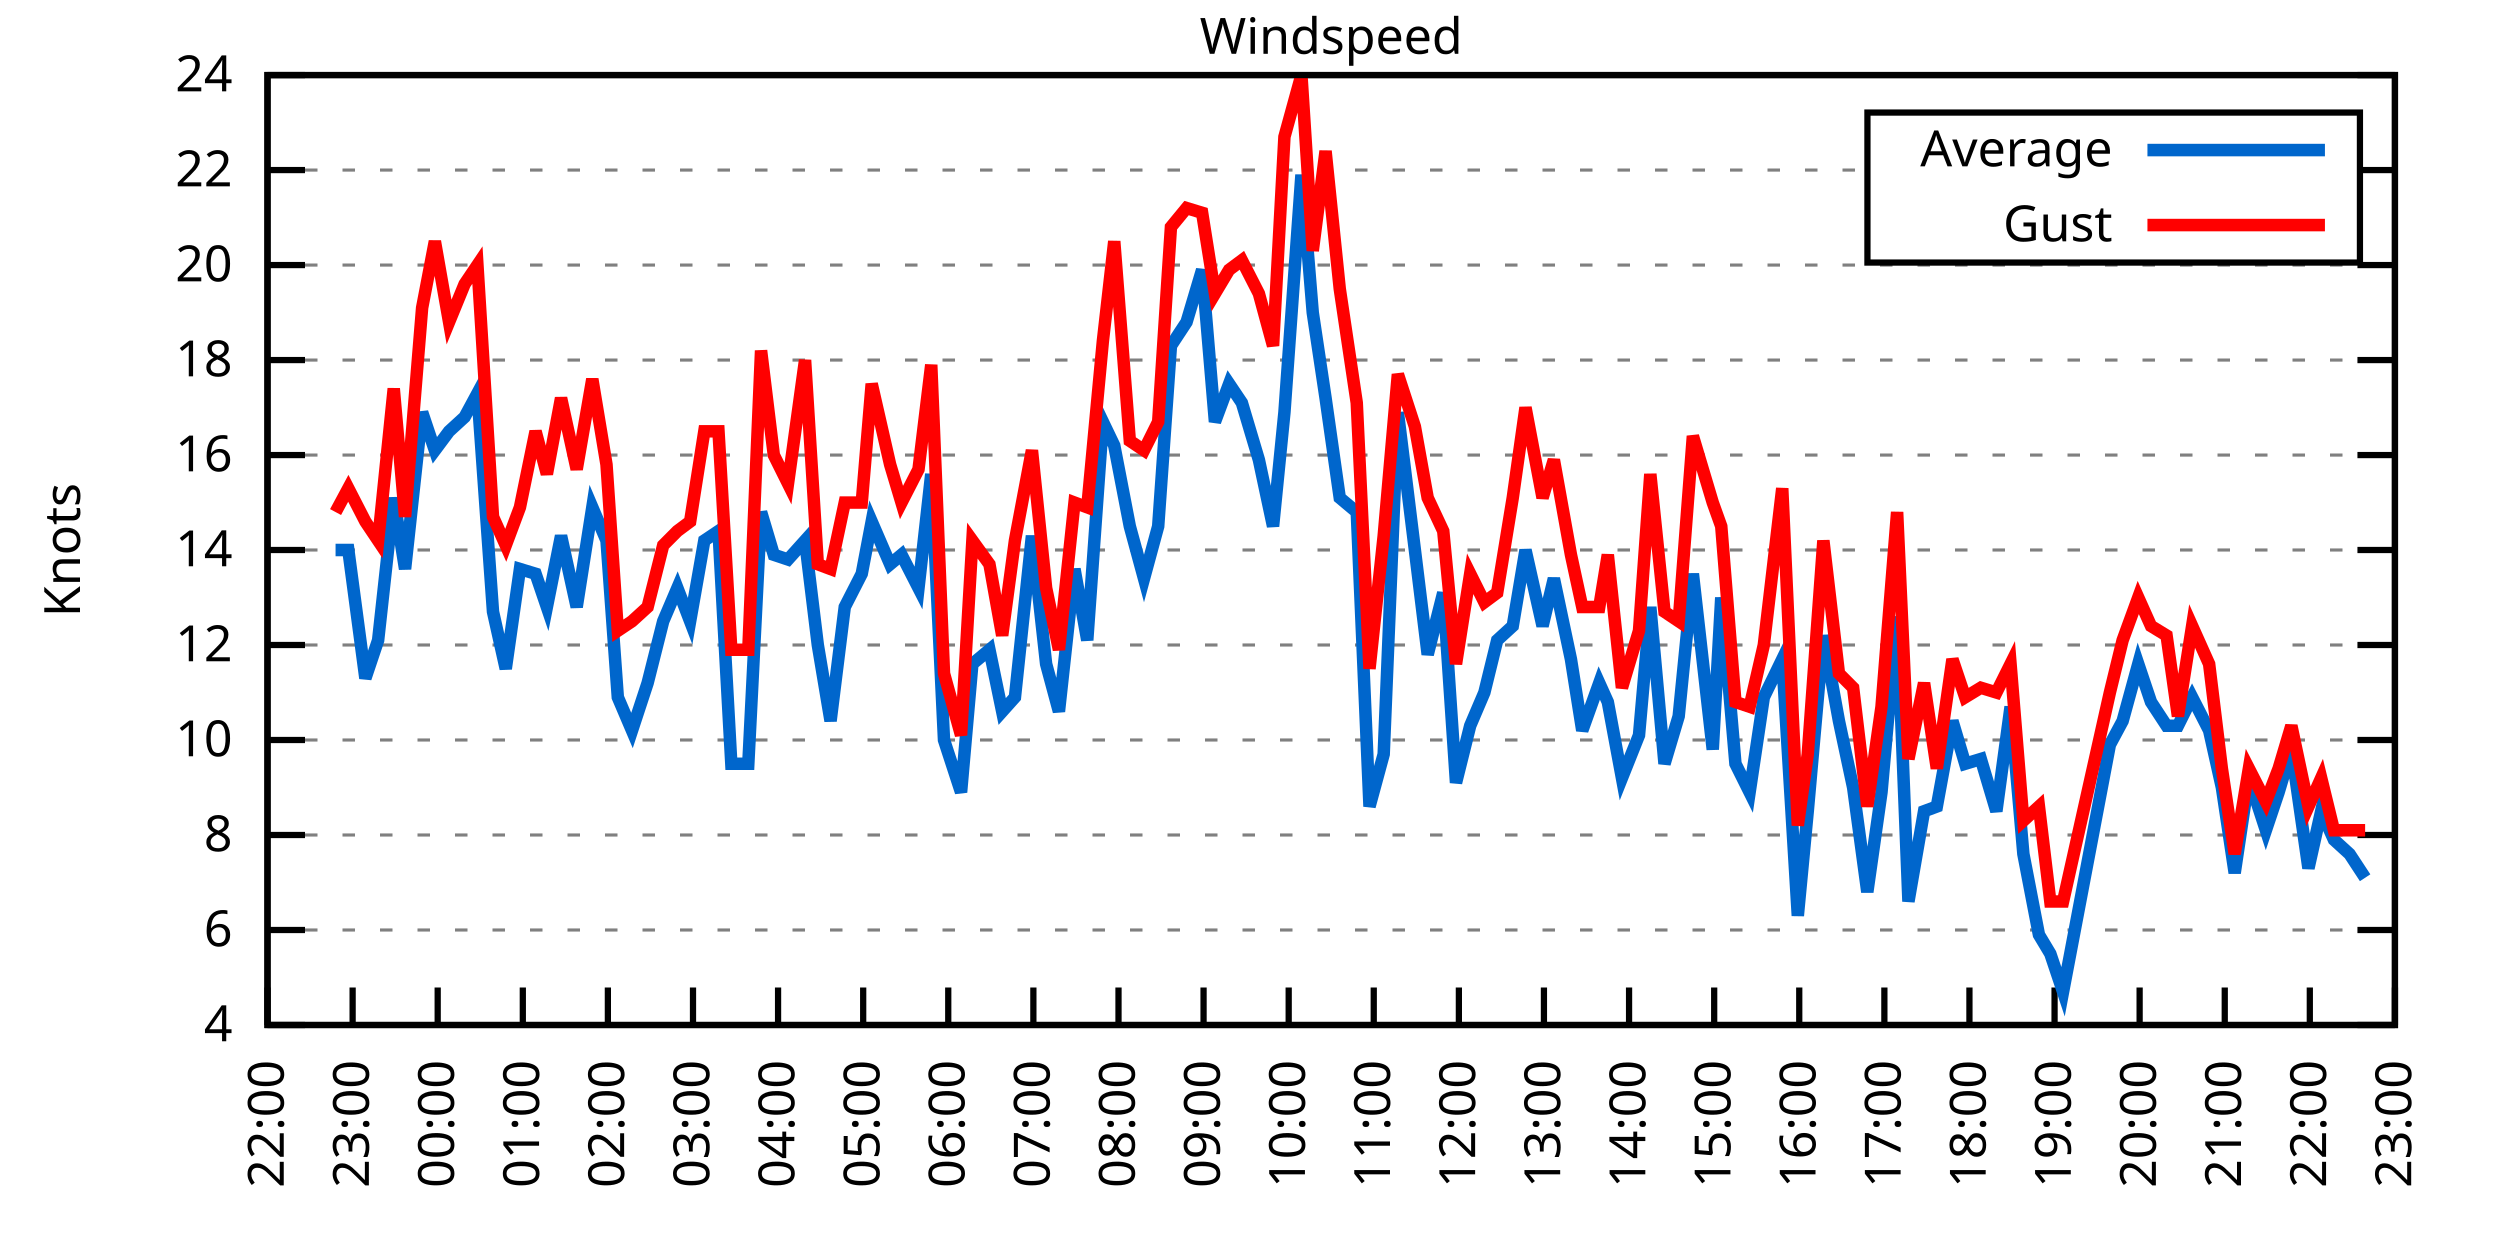
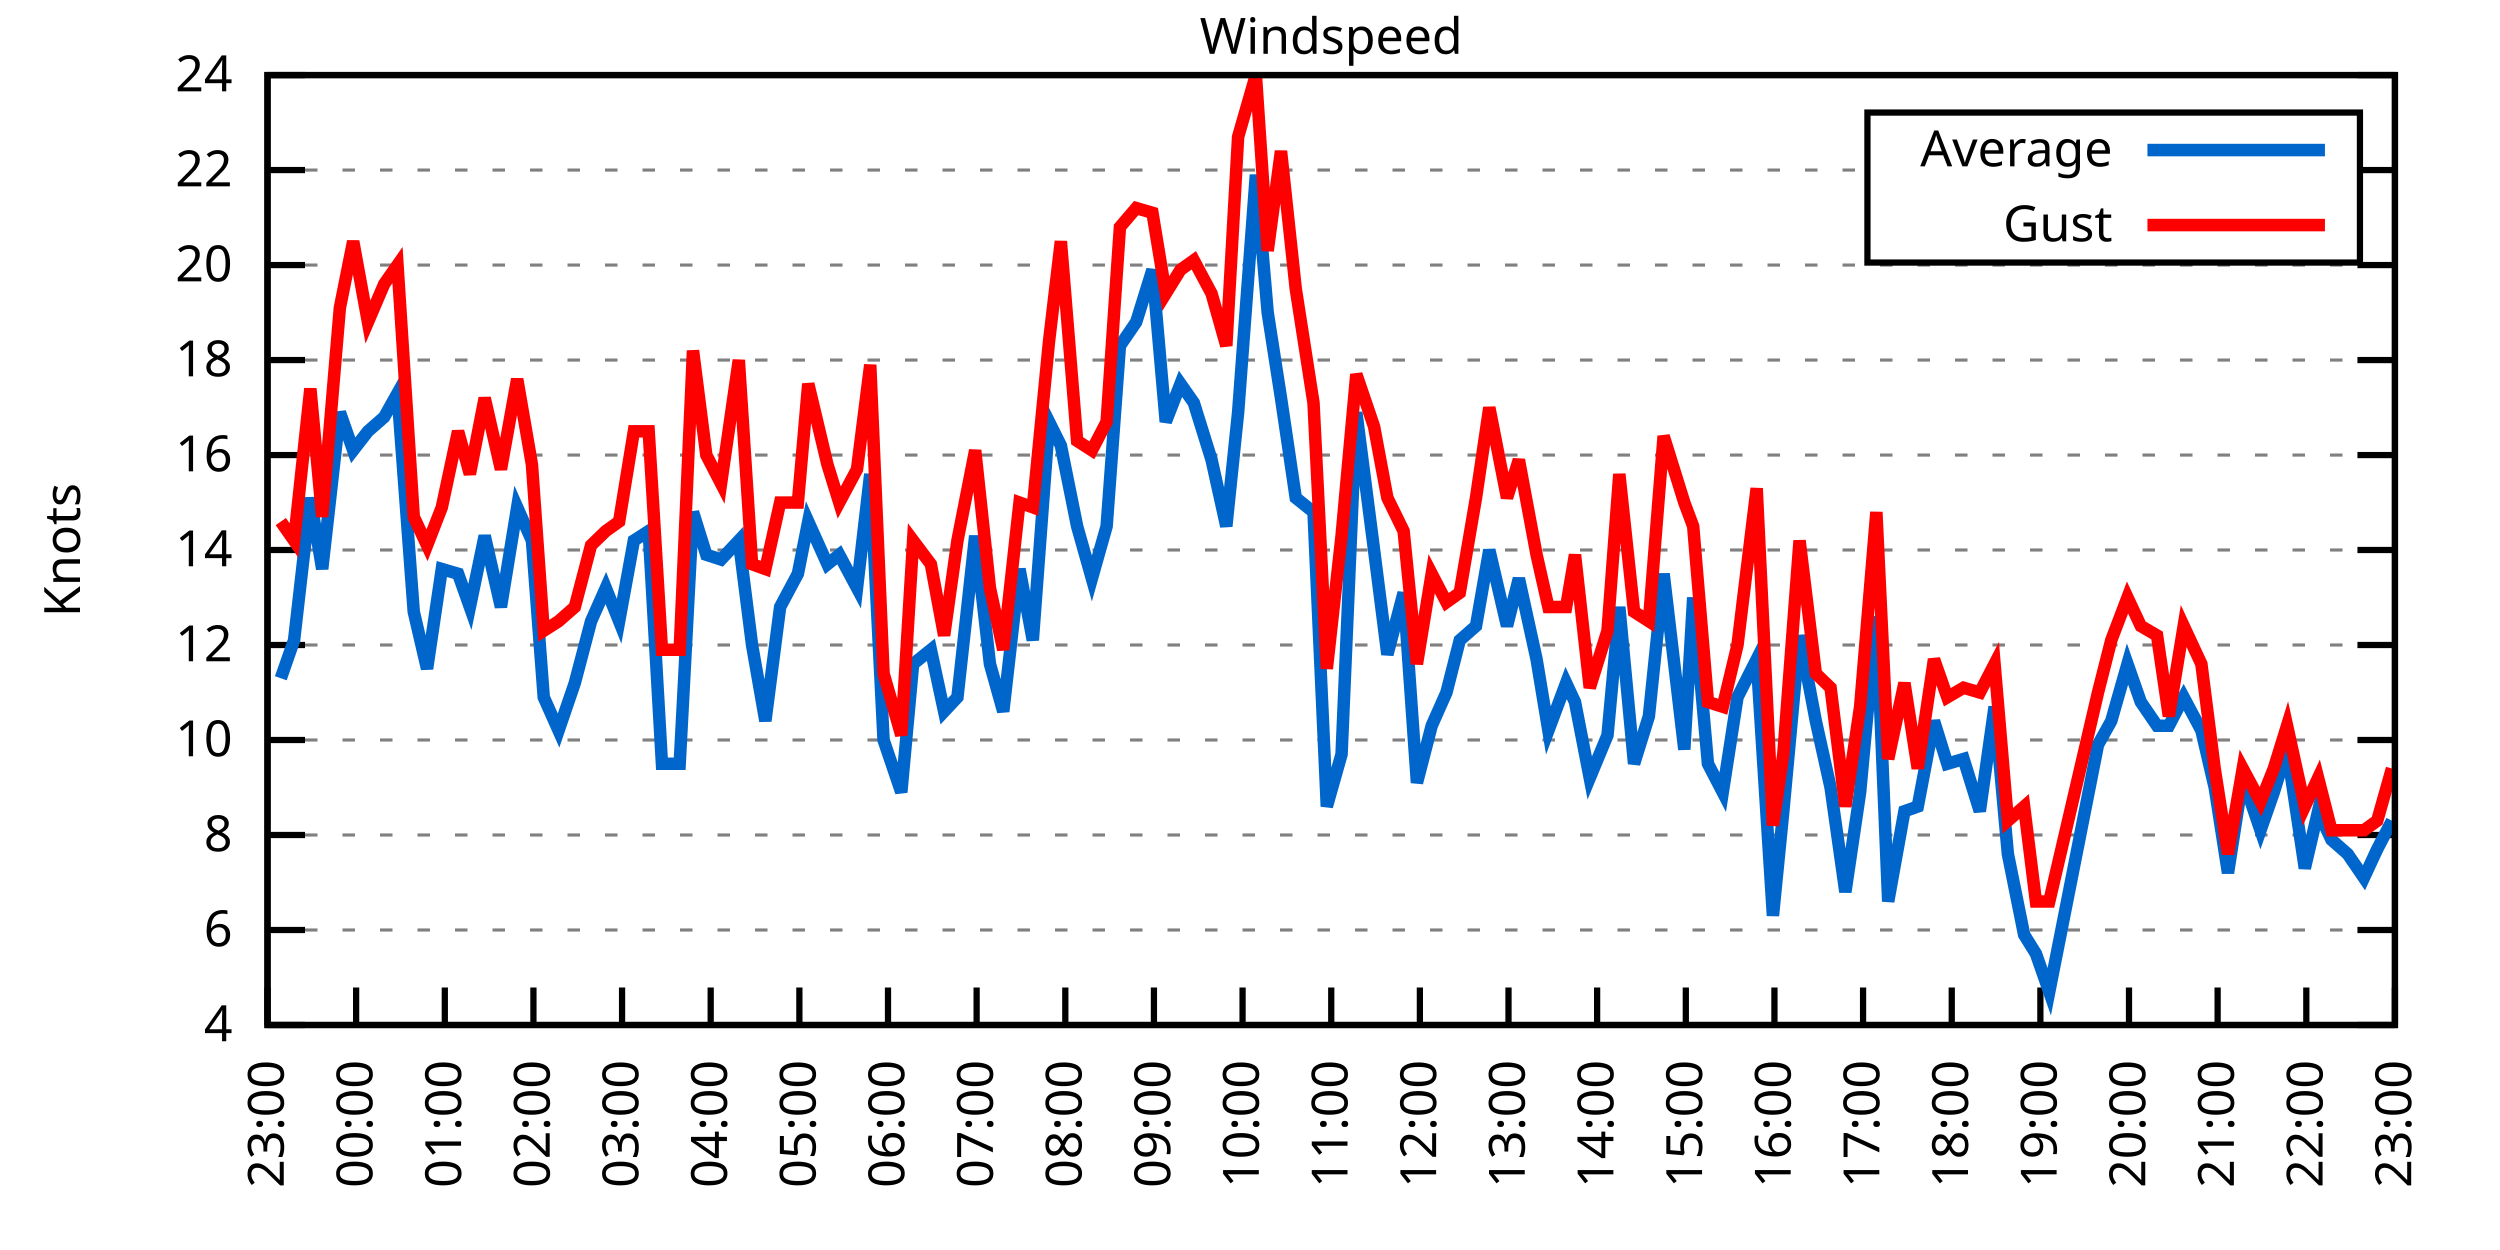
<svg xmlns="http://www.w3.org/2000/svg" xmlns:xlink="http://www.w3.org/1999/xlink" width="400" height="200" viewBox="0 0 400 200">
  <g id="gnuplot_canvas">
    <rect x="0" y="0" width="400" height="200" fill="none" />
    <defs>
      <circle id="gpDot" r="0.5" stroke-width="0.5" stroke="currentColor" />
      <path id="gpPt0" stroke-width="0.333" stroke="currentColor" d="M-1,0 h2 M0,-1 v2" />
      <path id="gpPt1" stroke-width="0.333" stroke="currentColor" d="M-1,-1 L1,1 M1,-1 L-1,1" />
      <path id="gpPt2" stroke-width="0.333" stroke="currentColor" d="M-1,0 L1,0 M0,-1 L0,1 M-1,-1 L1,1 M-1,1 L1,-1" />
      <rect id="gpPt3" stroke-width="0.333" stroke="currentColor" x="-1" y="-1" width="2" height="2" />
      <rect id="gpPt4" stroke-width="0.333" stroke="currentColor" fill="currentColor" x="-1" y="-1" width="2" height="2" />
      <circle id="gpPt5" stroke-width="0.333" stroke="currentColor" cx="0" cy="0" r="1" />
      <use xlink:href="#gpPt5" id="gpPt6" fill="currentColor" stroke="none" />
      <path id="gpPt7" stroke-width="0.333" stroke="currentColor" d="M0,-1.33 L-1.33,0.67 L1.33,0.67 z" />
      <use xlink:href="#gpPt7" id="gpPt8" fill="currentColor" stroke="none" />
      <use xlink:href="#gpPt7" id="gpPt9" stroke="currentColor" transform="rotate(180)" />
      <use xlink:href="#gpPt9" id="gpPt10" fill="currentColor" stroke="none" />
      <use xlink:href="#gpPt3" id="gpPt11" stroke="currentColor" transform="rotate(45)" />
      <use xlink:href="#gpPt11" id="gpPt12" fill="currentColor" stroke="none" />
      <path id="gpPt13" stroke-width="0.333" stroke="currentColor" d="M0,1.330 L1.265,0.411 L0.782,-1.067 L-0.782,-1.076 L-1.265,0.411 z" />
      <use xlink:href="#gpPt13" id="gpPt14" fill="currentColor" stroke="none" />
      <filter id="textbox" filterUnits="objectBoundingBox" x="0" y="0" height="1" width="1">
        <feFlood flood-color="white" flood-opacity="1" result="bgnd" />
        <feComposite in="SourceGraphic" in2="bgnd" operator="atop" />
      </filter>
      <filter id="greybox" filterUnits="objectBoundingBox" x="0" y="0" height="1" width="1">
        <feFlood flood-color="lightgrey" flood-opacity="1" result="grey" />
        <feComposite in="SourceGraphic" in2="grey" operator="atop" />
      </filter>
    </defs>
    <g fill="none" color="white" stroke="currentColor" stroke-width="1.00" stroke-linecap="butt" stroke-linejoin="miter">
</g>
    <g fill="none" color="black" stroke="currentColor" stroke-width="1.00" stroke-linecap="butt" stroke-linejoin="miter">
      <g stroke="none" shape-rendering="crispEdges">
        <polygon fill="rgb(255, 255, 255)" points="42.80,164.00 383.18,164.00 383.18,12.02 42.80,12.02 " />
      </g>
    </g>
    <g fill="none" color="black" stroke="currentColor" stroke-width="1.00" stroke-linecap="butt" stroke-linejoin="miter">
</g>
    <g fill="none" color="black" stroke="black" stroke-width="0.50" stroke-linecap="butt" stroke-linejoin="miter">
</g>
    <g fill="none" color="gray" stroke="currentColor" stroke-width="0.50" stroke-linecap="butt" stroke-linejoin="miter">
      <path stroke="gray" stroke-dasharray="2,4" class="gridline" d="M42.80,164.00 L383.19,164.00  " />
    </g>
    <g fill="none" color="gray" stroke="gray" stroke-width="1.00" stroke-linecap="butt" stroke-linejoin="miter">
</g>
    <g fill="none" color="black" stroke="currentColor" stroke-width="1.00" stroke-linecap="butt" stroke-linejoin="miter">
      <path stroke="black" d="M42.80,164.00 L48.80,164.00 M383.19,164.00 L377.19,164.00  " />
      <g transform="translate(37.20,166.60)" stroke="none" fill="black" font-family="Sans" font-size="8.00" text-anchor="end">
        <text>
          <tspan font-family="Sans"> 4</tspan>
        </text>
      </g>
    </g>
    <g fill="none" color="black" stroke="currentColor" stroke-width="1.00" stroke-linecap="butt" stroke-linejoin="miter">
</g>
    <g fill="none" color="black" stroke="black" stroke-width="0.50" stroke-linecap="butt" stroke-linejoin="miter">
</g>
    <g fill="none" color="gray" stroke="currentColor" stroke-width="0.50" stroke-linecap="butt" stroke-linejoin="miter">
      <path stroke="gray" stroke-dasharray="2,4" class="gridline" d="M42.80,148.80 L383.19,148.80  " />
    </g>
    <g fill="none" color="gray" stroke="gray" stroke-width="1.00" stroke-linecap="butt" stroke-linejoin="miter">
</g>
    <g fill="none" color="black" stroke="currentColor" stroke-width="1.00" stroke-linecap="butt" stroke-linejoin="miter">
      <path stroke="black" d="M42.80,148.80 L48.80,148.80 M383.19,148.80 L377.19,148.80  " />
      <g transform="translate(37.20,151.40)" stroke="none" fill="black" font-family="Sans" font-size="8.00" text-anchor="end">
        <text>
          <tspan font-family="Sans"> 6</tspan>
        </text>
      </g>
    </g>
    <g fill="none" color="black" stroke="currentColor" stroke-width="1.00" stroke-linecap="butt" stroke-linejoin="miter">
</g>
    <g fill="none" color="black" stroke="black" stroke-width="0.50" stroke-linecap="butt" stroke-linejoin="miter">
</g>
    <g fill="none" color="gray" stroke="currentColor" stroke-width="0.50" stroke-linecap="butt" stroke-linejoin="miter">
      <path stroke="gray" stroke-dasharray="2,4" class="gridline" d="M42.80,133.60 L383.19,133.60  " />
    </g>
    <g fill="none" color="gray" stroke="gray" stroke-width="1.00" stroke-linecap="butt" stroke-linejoin="miter">
</g>
    <g fill="none" color="black" stroke="currentColor" stroke-width="1.00" stroke-linecap="butt" stroke-linejoin="miter">
      <path stroke="black" d="M42.80,133.60 L48.80,133.60 M383.19,133.60 L377.19,133.60  " />
      <g transform="translate(37.20,136.20)" stroke="none" fill="black" font-family="Sans" font-size="8.00" text-anchor="end">
        <text>
          <tspan font-family="Sans"> 8</tspan>
        </text>
      </g>
    </g>
    <g fill="none" color="black" stroke="currentColor" stroke-width="1.00" stroke-linecap="butt" stroke-linejoin="miter">
</g>
    <g fill="none" color="black" stroke="black" stroke-width="0.50" stroke-linecap="butt" stroke-linejoin="miter">
</g>
    <g fill="none" color="gray" stroke="currentColor" stroke-width="0.50" stroke-linecap="butt" stroke-linejoin="miter">
      <path stroke="gray" stroke-dasharray="2,4" class="gridline" d="M42.80,118.40 L383.19,118.40  " />
    </g>
    <g fill="none" color="gray" stroke="gray" stroke-width="1.00" stroke-linecap="butt" stroke-linejoin="miter">
</g>
    <g fill="none" color="black" stroke="currentColor" stroke-width="1.00" stroke-linecap="butt" stroke-linejoin="miter">
      <path stroke="black" d="M42.80,118.40 L48.80,118.40 M383.19,118.40 L377.19,118.40  " />
      <g transform="translate(37.20,121.00)" stroke="none" fill="black" font-family="Sans" font-size="8.00" text-anchor="end">
        <text>
          <tspan font-family="Sans"> 10</tspan>
        </text>
      </g>
    </g>
    <g fill="none" color="black" stroke="currentColor" stroke-width="1.00" stroke-linecap="butt" stroke-linejoin="miter">
</g>
    <g fill="none" color="black" stroke="black" stroke-width="0.50" stroke-linecap="butt" stroke-linejoin="miter">
</g>
    <g fill="none" color="gray" stroke="currentColor" stroke-width="0.50" stroke-linecap="butt" stroke-linejoin="miter">
      <path stroke="gray" stroke-dasharray="2,4" class="gridline" d="M42.80,103.20 L383.19,103.20  " />
    </g>
    <g fill="none" color="gray" stroke="gray" stroke-width="1.00" stroke-linecap="butt" stroke-linejoin="miter">
</g>
    <g fill="none" color="black" stroke="currentColor" stroke-width="1.00" stroke-linecap="butt" stroke-linejoin="miter">
      <path stroke="black" d="M42.80,103.20 L48.80,103.20 M383.19,103.20 L377.19,103.20  " />
      <g transform="translate(37.20,105.80)" stroke="none" fill="black" font-family="Sans" font-size="8.00" text-anchor="end">
        <text>
          <tspan font-family="Sans"> 12</tspan>
        </text>
      </g>
    </g>
    <g fill="none" color="black" stroke="currentColor" stroke-width="1.00" stroke-linecap="butt" stroke-linejoin="miter">
</g>
    <g fill="none" color="black" stroke="black" stroke-width="0.50" stroke-linecap="butt" stroke-linejoin="miter">
</g>
    <g fill="none" color="gray" stroke="currentColor" stroke-width="0.50" stroke-linecap="butt" stroke-linejoin="miter">
      <path stroke="gray" stroke-dasharray="2,4" class="gridline" d="M42.80,88.00 L383.19,88.00  " />
    </g>
    <g fill="none" color="gray" stroke="gray" stroke-width="1.00" stroke-linecap="butt" stroke-linejoin="miter">
</g>
    <g fill="none" color="black" stroke="currentColor" stroke-width="1.00" stroke-linecap="butt" stroke-linejoin="miter">
      <path stroke="black" d="M42.80,88.00 L48.80,88.00 M383.19,88.00 L377.19,88.00  " />
      <g transform="translate(37.20,90.60)" stroke="none" fill="black" font-family="Sans" font-size="8.00" text-anchor="end">
        <text>
          <tspan font-family="Sans"> 14</tspan>
        </text>
      </g>
    </g>
    <g fill="none" color="black" stroke="currentColor" stroke-width="1.00" stroke-linecap="butt" stroke-linejoin="miter">
</g>
    <g fill="none" color="black" stroke="black" stroke-width="0.50" stroke-linecap="butt" stroke-linejoin="miter">
</g>
    <g fill="none" color="gray" stroke="currentColor" stroke-width="0.50" stroke-linecap="butt" stroke-linejoin="miter">
      <path stroke="gray" stroke-dasharray="2,4" class="gridline" d="M42.80,72.81 L383.19,72.81  " />
    </g>
    <g fill="none" color="gray" stroke="gray" stroke-width="1.00" stroke-linecap="butt" stroke-linejoin="miter">
</g>
    <g fill="none" color="black" stroke="currentColor" stroke-width="1.00" stroke-linecap="butt" stroke-linejoin="miter">
      <path stroke="black" d="M42.80,72.81 L48.80,72.81 M383.19,72.81 L377.19,72.81  " />
      <g transform="translate(37.20,75.41)" stroke="none" fill="black" font-family="Sans" font-size="8.00" text-anchor="end">
        <text>
          <tspan font-family="Sans"> 16</tspan>
        </text>
      </g>
    </g>
    <g fill="none" color="black" stroke="currentColor" stroke-width="1.00" stroke-linecap="butt" stroke-linejoin="miter">
</g>
    <g fill="none" color="black" stroke="black" stroke-width="0.50" stroke-linecap="butt" stroke-linejoin="miter">
</g>
    <g fill="none" color="gray" stroke="currentColor" stroke-width="0.50" stroke-linecap="butt" stroke-linejoin="miter">
      <path stroke="gray" stroke-dasharray="2,4" class="gridline" d="M42.80,57.61 L383.19,57.61  " />
    </g>
    <g fill="none" color="gray" stroke="gray" stroke-width="1.00" stroke-linecap="butt" stroke-linejoin="miter">
</g>
    <g fill="none" color="black" stroke="currentColor" stroke-width="1.00" stroke-linecap="butt" stroke-linejoin="miter">
      <path stroke="black" d="M42.80,57.61 L48.80,57.61 M383.19,57.61 L377.19,57.61  " />
      <g transform="translate(37.20,60.21)" stroke="none" fill="black" font-family="Sans" font-size="8.00" text-anchor="end">
        <text>
          <tspan font-family="Sans"> 18</tspan>
        </text>
      </g>
    </g>
    <g fill="none" color="black" stroke="currentColor" stroke-width="1.00" stroke-linecap="butt" stroke-linejoin="miter">
</g>
    <g fill="none" color="black" stroke="black" stroke-width="0.50" stroke-linecap="butt" stroke-linejoin="miter">
</g>
    <g fill="none" color="gray" stroke="currentColor" stroke-width="0.50" stroke-linecap="butt" stroke-linejoin="miter">
      <path stroke="gray" stroke-dasharray="2,4" class="gridline" d="M42.80,42.41 L383.19,42.41  " />
    </g>
    <g fill="none" color="gray" stroke="gray" stroke-width="1.00" stroke-linecap="butt" stroke-linejoin="miter">
</g>
    <g fill="none" color="black" stroke="currentColor" stroke-width="1.00" stroke-linecap="butt" stroke-linejoin="miter">
      <path stroke="black" d="M42.80,42.41 L48.80,42.41 M383.19,42.41 L377.19,42.41  " />
      <g transform="translate(37.20,45.01)" stroke="none" fill="black" font-family="Sans" font-size="8.00" text-anchor="end">
        <text>
          <tspan font-family="Sans"> 20</tspan>
        </text>
      </g>
    </g>
    <g fill="none" color="black" stroke="currentColor" stroke-width="1.00" stroke-linecap="butt" stroke-linejoin="miter">
</g>
    <g fill="none" color="black" stroke="black" stroke-width="0.50" stroke-linecap="butt" stroke-linejoin="miter">
</g>
    <g fill="none" color="gray" stroke="currentColor" stroke-width="0.50" stroke-linecap="butt" stroke-linejoin="miter">
      <path stroke="gray" stroke-dasharray="2,4" class="gridline" d="M42.80,27.21 L298.79,27.21 M377.59,27.21 L383.19,27.21  " />
    </g>
    <g fill="none" color="gray" stroke="gray" stroke-width="1.00" stroke-linecap="butt" stroke-linejoin="miter">
</g>
    <g fill="none" color="black" stroke="currentColor" stroke-width="1.00" stroke-linecap="butt" stroke-linejoin="miter">
      <path stroke="black" d="M42.80,27.21 L48.80,27.21 M383.19,27.21 L377.19,27.21  " />
      <g transform="translate(37.20,29.81)" stroke="none" fill="black" font-family="Sans" font-size="8.00" text-anchor="end">
        <text>
          <tspan font-family="Sans"> 22</tspan>
        </text>
      </g>
    </g>
    <g fill="none" color="black" stroke="currentColor" stroke-width="1.00" stroke-linecap="butt" stroke-linejoin="miter">
</g>
    <g fill="none" color="black" stroke="black" stroke-width="0.50" stroke-linecap="butt" stroke-linejoin="miter">
</g>
    <g fill="none" color="gray" stroke="currentColor" stroke-width="0.50" stroke-linecap="butt" stroke-linejoin="miter">
      <path stroke="gray" stroke-dasharray="2,4" class="gridline" d="M42.80,12.01 L383.19,12.01  " />
    </g>
    <g fill="none" color="gray" stroke="gray" stroke-width="1.00" stroke-linecap="butt" stroke-linejoin="miter">
</g>
    <g fill="none" color="black" stroke="currentColor" stroke-width="1.00" stroke-linecap="butt" stroke-linejoin="miter">
      <path stroke="black" d="M42.80,12.01 L48.80,12.01 M383.19,12.01 L377.19,12.01  " />
      <g transform="translate(37.20,14.61)" stroke="none" fill="black" font-family="Sans" font-size="8.00" text-anchor="end">
        <text>
          <tspan font-family="Sans"> 24</tspan>
        </text>
      </g>
    </g>
    <g fill="none" color="black" stroke="currentColor" stroke-width="1.00" stroke-linecap="butt" stroke-linejoin="miter">
      <path stroke="black" d="M42.80,164.00 L42.80,158.00  " />
      <g transform="translate(45.40,169.60) rotate(270.00)" stroke="none" fill="black" font-family="Sans" font-size="8.00" text-anchor="end">
        <text>
-           <tspan font-family="Sans">22:00</tspan>
-         </text>
-       </g>
-     </g>
-     <g fill="none" color="black" stroke="currentColor" stroke-width="1.00" stroke-linecap="butt" stroke-linejoin="miter">
-       <path stroke="black" d="M56.42,164.00 L56.42,158.00  " />
-       <g transform="translate(59.02,169.60) rotate(270.00)" stroke="none" fill="black" font-family="Sans" font-size="8.00" text-anchor="end">
-         <text>
          <tspan font-family="Sans">23:00</tspan>
        </text>
      </g>
    </g>
    <g fill="none" color="black" stroke="currentColor" stroke-width="1.00" stroke-linecap="butt" stroke-linejoin="miter">
-       <path stroke="black" d="M70.03,164.00 L70.03,158.00  " />
-       <g transform="translate(72.63,169.60) rotate(270.00)" stroke="none" fill="black" font-family="Sans" font-size="8.00" text-anchor="end">
+       <path stroke="black" d="M56.98,164.00 L56.98,158.00  " />
+       <g transform="translate(59.58,169.60) rotate(270.00)" stroke="none" fill="black" font-family="Sans" font-size="8.00" text-anchor="end">
        <text>
          <tspan font-family="Sans">00:00</tspan>
        </text>
      </g>
    </g>
    <g fill="none" color="black" stroke="currentColor" stroke-width="1.00" stroke-linecap="butt" stroke-linejoin="miter">
-       <path stroke="black" d="M83.65,164.00 L83.65,158.00  " />
-       <g transform="translate(86.25,169.60) rotate(270.00)" stroke="none" fill="black" font-family="Sans" font-size="8.00" text-anchor="end">
+       <path stroke="black" d="M71.17,164.00 L71.17,158.00  " />
+       <g transform="translate(73.77,169.60) rotate(270.00)" stroke="none" fill="black" font-family="Sans" font-size="8.00" text-anchor="end">
        <text>
          <tspan font-family="Sans">01:00</tspan>
        </text>
      </g>
    </g>
    <g fill="none" color="black" stroke="currentColor" stroke-width="1.00" stroke-linecap="butt" stroke-linejoin="miter">
-       <path stroke="black" d="M97.26,164.00 L97.26,158.00  " />
-       <g transform="translate(99.86,169.60) rotate(270.00)" stroke="none" fill="black" font-family="Sans" font-size="8.00" text-anchor="end">
+       <path stroke="black" d="M85.35,164.00 L85.35,158.00  " />
+       <g transform="translate(87.95,169.60) rotate(270.00)" stroke="none" fill="black" font-family="Sans" font-size="8.00" text-anchor="end">
        <text>
          <tspan font-family="Sans">02:00</tspan>
        </text>
      </g>
    </g>
    <g fill="none" color="black" stroke="currentColor" stroke-width="1.00" stroke-linecap="butt" stroke-linejoin="miter">
-       <path stroke="black" d="M110.88,164.00 L110.88,158.00  " />
-       <g transform="translate(113.48,169.60) rotate(270.00)" stroke="none" fill="black" font-family="Sans" font-size="8.00" text-anchor="end">
+       <path stroke="black" d="M99.53,164.00 L99.53,158.00  " />
+       <g transform="translate(102.13,169.60) rotate(270.00)" stroke="none" fill="black" font-family="Sans" font-size="8.00" text-anchor="end">
        <text>
          <tspan font-family="Sans">03:00</tspan>
        </text>
      </g>
    </g>
    <g fill="none" color="black" stroke="currentColor" stroke-width="1.00" stroke-linecap="butt" stroke-linejoin="miter">
-       <path stroke="black" d="M124.49,164.00 L124.49,158.00  " />
-       <g transform="translate(127.09,169.60) rotate(270.00)" stroke="none" fill="black" font-family="Sans" font-size="8.00" text-anchor="end">
+       <path stroke="black" d="M113.71,164.00 L113.71,158.00  " />
+       <g transform="translate(116.31,169.60) rotate(270.00)" stroke="none" fill="black" font-family="Sans" font-size="8.00" text-anchor="end">
        <text>
          <tspan font-family="Sans">04:00</tspan>
        </text>
      </g>
    </g>
    <g fill="none" color="black" stroke="currentColor" stroke-width="1.00" stroke-linecap="butt" stroke-linejoin="miter">
-       <path stroke="black" d="M138.11,164.00 L138.11,158.00  " />
-       <g transform="translate(140.71,169.60) rotate(270.00)" stroke="none" fill="black" font-family="Sans" font-size="8.00" text-anchor="end">
+       <path stroke="black" d="M127.90,164.00 L127.90,158.00  " />
+       <g transform="translate(130.50,169.60) rotate(270.00)" stroke="none" fill="black" font-family="Sans" font-size="8.00" text-anchor="end">
        <text>
          <tspan font-family="Sans">05:00</tspan>
        </text>
      </g>
    </g>
    <g fill="none" color="black" stroke="currentColor" stroke-width="1.00" stroke-linecap="butt" stroke-linejoin="miter">
-       <path stroke="black" d="M151.72,164.00 L151.72,158.00  " />
-       <g transform="translate(154.32,169.60) rotate(270.00)" stroke="none" fill="black" font-family="Sans" font-size="8.00" text-anchor="end">
+       <path stroke="black" d="M142.08,164.00 L142.08,158.00  " />
+       <g transform="translate(144.68,169.60) rotate(270.00)" stroke="none" fill="black" font-family="Sans" font-size="8.00" text-anchor="end">
        <text>
          <tspan font-family="Sans">06:00</tspan>
        </text>
      </g>
    </g>
    <g fill="none" color="black" stroke="currentColor" stroke-width="1.00" stroke-linecap="butt" stroke-linejoin="miter">
-       <path stroke="black" d="M165.34,164.00 L165.34,158.00  " />
-       <g transform="translate(167.94,169.60) rotate(270.00)" stroke="none" fill="black" font-family="Sans" font-size="8.00" text-anchor="end">
+       <path stroke="black" d="M156.26,164.00 L156.26,158.00  " />
+       <g transform="translate(158.86,169.60) rotate(270.00)" stroke="none" fill="black" font-family="Sans" font-size="8.00" text-anchor="end">
        <text>
          <tspan font-family="Sans">07:00</tspan>
        </text>
      </g>
    </g>
    <g fill="none" color="black" stroke="currentColor" stroke-width="1.00" stroke-linecap="butt" stroke-linejoin="miter">
-       <path stroke="black" d="M178.96,164.00 L178.96,158.00  " />
-       <g transform="translate(181.56,169.60) rotate(270.00)" stroke="none" fill="black" font-family="Sans" font-size="8.00" text-anchor="end">
+       <path stroke="black" d="M170.45,164.00 L170.45,158.00  " />
+       <g transform="translate(173.05,169.60) rotate(270.00)" stroke="none" fill="black" font-family="Sans" font-size="8.00" text-anchor="end">
        <text>
          <tspan font-family="Sans">08:00</tspan>
        </text>
      </g>
    </g>
    <g fill="none" color="black" stroke="currentColor" stroke-width="1.00" stroke-linecap="butt" stroke-linejoin="miter">
-       <path stroke="black" d="M192.57,164.00 L192.57,158.00  " />
-       <g transform="translate(195.17,169.60) rotate(270.00)" stroke="none" fill="black" font-family="Sans" font-size="8.00" text-anchor="end">
+       <path stroke="black" d="M184.63,164.00 L184.63,158.00  " />
+       <g transform="translate(187.23,169.60) rotate(270.00)" stroke="none" fill="black" font-family="Sans" font-size="8.00" text-anchor="end">
        <text>
          <tspan font-family="Sans">09:00</tspan>
        </text>
      </g>
    </g>
    <g fill="none" color="black" stroke="currentColor" stroke-width="1.00" stroke-linecap="butt" stroke-linejoin="miter">
-       <path stroke="black" d="M206.19,164.00 L206.19,158.00  " />
-       <g transform="translate(208.79,169.60) rotate(270.00)" stroke="none" fill="black" font-family="Sans" font-size="8.00" text-anchor="end">
+       <path stroke="black" d="M198.81,164.00 L198.81,158.00  " />
+       <g transform="translate(201.41,169.60) rotate(270.00)" stroke="none" fill="black" font-family="Sans" font-size="8.00" text-anchor="end">
        <text>
          <tspan font-family="Sans">10:00</tspan>
        </text>
      </g>
    </g>
    <g fill="none" color="black" stroke="currentColor" stroke-width="1.00" stroke-linecap="butt" stroke-linejoin="miter">
-       <path stroke="black" d="M219.80,164.00 L219.80,158.00  " />
-       <g transform="translate(222.40,169.60) rotate(270.00)" stroke="none" fill="black" font-family="Sans" font-size="8.00" text-anchor="end">
+       <path stroke="black" d="M213.00,164.00 L213.00,158.00  " />
+       <g transform="translate(215.60,169.60) rotate(270.00)" stroke="none" fill="black" font-family="Sans" font-size="8.00" text-anchor="end">
        <text>
          <tspan font-family="Sans">11:00</tspan>
        </text>
      </g>
    </g>
    <g fill="none" color="black" stroke="currentColor" stroke-width="1.00" stroke-linecap="butt" stroke-linejoin="miter">
-       <path stroke="black" d="M233.42,164.00 L233.42,158.00  " />
-       <g transform="translate(236.02,169.60) rotate(270.00)" stroke="none" fill="black" font-family="Sans" font-size="8.00" text-anchor="end">
+       <path stroke="black" d="M227.18,164.00 L227.18,158.00  " />
+       <g transform="translate(229.78,169.60) rotate(270.00)" stroke="none" fill="black" font-family="Sans" font-size="8.00" text-anchor="end">
        <text>
          <tspan font-family="Sans">12:00</tspan>
        </text>
      </g>
    </g>
    <g fill="none" color="black" stroke="currentColor" stroke-width="1.00" stroke-linecap="butt" stroke-linejoin="miter">
-       <path stroke="black" d="M247.03,164.00 L247.03,158.00  " />
-       <g transform="translate(249.63,169.60) rotate(270.00)" stroke="none" fill="black" font-family="Sans" font-size="8.00" text-anchor="end">
+       <path stroke="black" d="M241.36,164.00 L241.36,158.00  " />
+       <g transform="translate(243.96,169.60) rotate(270.00)" stroke="none" fill="black" font-family="Sans" font-size="8.00" text-anchor="end">
        <text>
          <tspan font-family="Sans">13:00</tspan>
        </text>
      </g>
    </g>
    <g fill="none" color="black" stroke="currentColor" stroke-width="1.00" stroke-linecap="butt" stroke-linejoin="miter">
-       <path stroke="black" d="M260.65,164.00 L260.65,158.00  " />
-       <g transform="translate(263.25,169.60) rotate(270.00)" stroke="none" fill="black" font-family="Sans" font-size="8.00" text-anchor="end">
+       <path stroke="black" d="M255.54,164.00 L255.54,158.00  " />
+       <g transform="translate(258.14,169.60) rotate(270.00)" stroke="none" fill="black" font-family="Sans" font-size="8.00" text-anchor="end">
        <text>
          <tspan font-family="Sans">14:00</tspan>
        </text>
      </g>
    </g>
    <g fill="none" color="black" stroke="currentColor" stroke-width="1.00" stroke-linecap="butt" stroke-linejoin="miter">
-       <path stroke="black" d="M274.27,164.00 L274.27,158.00  " />
-       <g transform="translate(276.87,169.60) rotate(270.00)" stroke="none" fill="black" font-family="Sans" font-size="8.00" text-anchor="end">
+       <path stroke="black" d="M269.73,164.00 L269.73,158.00  " />
+       <g transform="translate(272.33,169.60) rotate(270.00)" stroke="none" fill="black" font-family="Sans" font-size="8.00" text-anchor="end">
        <text>
          <tspan font-family="Sans">15:00</tspan>
        </text>
      </g>
    </g>
    <g fill="none" color="black" stroke="currentColor" stroke-width="1.00" stroke-linecap="butt" stroke-linejoin="miter">
-       <path stroke="black" d="M287.88,164.00 L287.88,158.00  " />
-       <g transform="translate(290.48,169.60) rotate(270.00)" stroke="none" fill="black" font-family="Sans" font-size="8.00" text-anchor="end">
+       <path stroke="black" d="M283.91,164.00 L283.91,158.00  " />
+       <g transform="translate(286.51,169.60) rotate(270.00)" stroke="none" fill="black" font-family="Sans" font-size="8.00" text-anchor="end">
        <text>
          <tspan font-family="Sans">16:00</tspan>
        </text>
      </g>
    </g>
    <g fill="none" color="black" stroke="currentColor" stroke-width="1.00" stroke-linecap="butt" stroke-linejoin="miter">
-       <path stroke="black" d="M301.50,164.00 L301.50,158.00  " />
-       <g transform="translate(304.10,169.60) rotate(270.00)" stroke="none" fill="black" font-family="Sans" font-size="8.00" text-anchor="end">
+       <path stroke="black" d="M298.09,164.00 L298.09,158.00  " />
+       <g transform="translate(300.69,169.60) rotate(270.00)" stroke="none" fill="black" font-family="Sans" font-size="8.00" text-anchor="end">
        <text>
          <tspan font-family="Sans">17:00</tspan>
        </text>
      </g>
    </g>
    <g fill="none" color="black" stroke="currentColor" stroke-width="1.00" stroke-linecap="butt" stroke-linejoin="miter">
-       <path stroke="black" d="M315.11,164.00 L315.11,158.00  " />
-       <g transform="translate(317.71,169.60) rotate(270.00)" stroke="none" fill="black" font-family="Sans" font-size="8.00" text-anchor="end">
+       <path stroke="black" d="M312.28,164.00 L312.28,158.00  " />
+       <g transform="translate(314.88,169.60) rotate(270.00)" stroke="none" fill="black" font-family="Sans" font-size="8.00" text-anchor="end">
        <text>
          <tspan font-family="Sans">18:00</tspan>
        </text>
      </g>
    </g>
    <g fill="none" color="black" stroke="currentColor" stroke-width="1.00" stroke-linecap="butt" stroke-linejoin="miter">
-       <path stroke="black" d="M328.73,164.00 L328.73,158.00  " />
-       <g transform="translate(331.33,169.60) rotate(270.00)" stroke="none" fill="black" font-family="Sans" font-size="8.00" text-anchor="end">
+       <path stroke="black" d="M326.46,164.00 L326.46,158.00  " />
+       <g transform="translate(329.06,169.60) rotate(270.00)" stroke="none" fill="black" font-family="Sans" font-size="8.00" text-anchor="end">
        <text>
          <tspan font-family="Sans">19:00</tspan>
        </text>
      </g>
    </g>
    <g fill="none" color="black" stroke="currentColor" stroke-width="1.00" stroke-linecap="butt" stroke-linejoin="miter">
-       <path stroke="black" d="M342.34,164.00 L342.34,158.00  " />
-       <g transform="translate(344.94,169.60) rotate(270.00)" stroke="none" fill="black" font-family="Sans" font-size="8.00" text-anchor="end">
+       <path stroke="black" d="M340.64,164.00 L340.64,158.00  " />
+       <g transform="translate(343.24,169.60) rotate(270.00)" stroke="none" fill="black" font-family="Sans" font-size="8.00" text-anchor="end">
        <text>
          <tspan font-family="Sans">20:00</tspan>
        </text>
      </g>
    </g>
    <g fill="none" color="black" stroke="currentColor" stroke-width="1.00" stroke-linecap="butt" stroke-linejoin="miter">
-       <path stroke="black" d="M355.96,164.00 L355.96,158.00  " />
-       <g transform="translate(358.56,169.60) rotate(270.00)" stroke="none" fill="black" font-family="Sans" font-size="8.00" text-anchor="end">
+       <path stroke="black" d="M354.82,164.00 L354.82,158.00  " />
+       <g transform="translate(357.42,169.60) rotate(270.00)" stroke="none" fill="black" font-family="Sans" font-size="8.00" text-anchor="end">
        <text>
          <tspan font-family="Sans">21:00</tspan>
        </text>
      </g>
    </g>
    <g fill="none" color="black" stroke="currentColor" stroke-width="1.00" stroke-linecap="butt" stroke-linejoin="miter">
-       <path stroke="black" d="M369.57,164.00 L369.57,158.00  " />
-       <g transform="translate(372.17,169.60) rotate(270.00)" stroke="none" fill="black" font-family="Sans" font-size="8.00" text-anchor="end">
+       <path stroke="black" d="M369.01,164.00 L369.01,158.00  " />
+       <g transform="translate(371.61,169.60) rotate(270.00)" stroke="none" fill="black" font-family="Sans" font-size="8.00" text-anchor="end">
        <text>
          <tspan font-family="Sans">22:00</tspan>
        </text>
      </g>
    </g>
    <g fill="none" color="black" stroke="currentColor" stroke-width="1.00" stroke-linecap="butt" stroke-linejoin="miter">
      <path stroke="black" d="M383.19,164.00 L383.19,158.00  " />
      <g transform="translate(385.79,169.60) rotate(270.00)" stroke="none" fill="black" font-family="Sans" font-size="8.00" text-anchor="end">
        <text>
          <tspan font-family="Sans">23:00</tspan>
        </text>
      </g>
    </g>
    <g fill="none" color="black" stroke="currentColor" stroke-width="1.00" stroke-linecap="butt" stroke-linejoin="miter">
</g>
    <g fill="none" color="black" stroke="currentColor" stroke-width="1.00" stroke-linecap="butt" stroke-linejoin="miter">
      <path stroke="black" d="M42.80,12.01 L42.80,164.00 L383.19,164.00 L383.19,12.01 L42.80,12.01 Z  " />
    </g>
    <g fill="none" color="black" stroke="currentColor" stroke-width="1.00" stroke-linecap="butt" stroke-linejoin="miter">
</g>
    <g fill="none" color="black" stroke="currentColor" stroke-width="1.00" stroke-linecap="butt" stroke-linejoin="miter">
      <path stroke="black" d="M298.79,42.01 L298.79,18.01 L377.59,18.01 L377.59,42.01 L298.79,42.01 Z  " />
    </g>
    <g id="Windspeed_plot_1">
      <g fill="none" color="white" stroke="black" stroke-width="2.00" stroke-linecap="butt" stroke-linejoin="miter">
</g>
      <g fill="none" color="black" stroke="currentColor" stroke-width="2.00" stroke-linecap="butt" stroke-linejoin="miter">
        <g transform="translate(337.99,26.61)" stroke="none" fill="black" font-family="Sans" font-size="8.00" text-anchor="end">
          <text>
            <tspan font-family="Sans">Average</tspan>
          </text>
        </g>
      </g>
      <g fill="none" color="black" stroke="currentColor" stroke-width="2.00" stroke-linecap="butt" stroke-linejoin="miter">
-         <path stroke="rgb(  0, 102, 204)" d="M343.59,24.01 L371.99,24.01 M53.69,88.00 L55.73,88.00 L58.46,108.52 L60.50,102.44 L63.00,79.65 L64.81,91.04   L67.54,65.97 L69.58,72.05 L71.85,69.01 L74.34,66.73 L76.39,62.93 L78.88,97.88 L80.92,107.00 L83.19,91.04   L85.69,91.80 L87.50,97.12 L89.77,85.73 L92.27,97.12 L94.77,81.17 L97.04,86.49 L98.85,111.56 L101.12,116.88   L103.62,109.28 L106.11,99.40 L108.38,94.08 L110.42,99.40 L112.69,86.49 L114.96,84.97 L117.01,122.20 L119.73,122.20   L121.77,81.93 L123.81,88.76 L126.08,89.52 L128.81,86.49 L130.85,103.20 L132.89,115.36 L135.16,97.12 L137.88,91.80   L139.47,83.45 L142.42,90.28 L144.24,88.76 L146.96,94.08 L149.00,75.85 L151.04,118.40 L153.77,126.76 L155.58,106.24   L158.31,103.96 L160.35,113.84 L162.39,111.56 L165.11,85.73 L167.38,106.24 L169.43,113.84 L171.92,91.04 L173.96,102.44   L176.46,67.49 L178.28,71.29 L180.77,84.21 L183.04,92.56 L185.31,84.21 L187.35,55.33 L189.85,51.53 L192.34,43.17   L194.39,67.49 L196.66,61.41 L198.70,64.45 L201.42,73.57 L203.69,84.21 L205.51,65.97 L208.23,27.97 L210.04,50.01   L212.09,63.69 L214.36,79.65 L217.08,81.93 L219.12,129.04 L221.39,120.68 L223.66,65.97 L226.38,88.00 L228.43,104.72   L230.92,94.84 L232.96,125.24 L235.23,116.12 L237.50,110.80 L239.55,102.44 L242.04,100.16 L244.08,88.00 L246.81,100.16   L248.62,92.56 L251.35,105.48 L253.16,116.88 L255.88,109.28 L257.25,112.32 L259.51,124.48 L262.24,117.64 L264.05,97.12   L266.32,122.20 L268.59,114.60 L270.86,91.80 L274.04,119.92 L275.40,95.60 L277.67,122.20 L279.94,126.76 L282.21,111.56   L285.16,105.48 L287.65,146.52 L289.24,129.80 L291.74,101.68 L294.23,115.36 L296.50,126.00 L298.77,142.72 L301.04,126.76   L303.54,98.64 L305.35,144.24 L307.85,129.80 L309.89,129.04 L312.39,115.36 L314.43,122.20 L316.93,121.44 L319.42,129.80   L321.69,113.08 L323.74,136.64 L326.23,149.56 L328.05,152.60 L330.09,158.68 L337.58,119.16 L339.62,115.36 L342.12,106.24   L344.16,112.32 L346.65,116.12 L348.47,116.12 L350.74,111.56 L353.46,116.88 L355.50,126.00 L357.55,139.68 L359.82,124.48   L362.54,132.84 L364.58,126.76 L366.62,119.92 L369.35,138.92 L371.39,129.80 L373.43,134.36 L375.93,136.64 L378.42,140.44    " />
+         <path stroke="rgb(  0, 102, 204)" d="M343.59,24.01 L371.99,24.01 M44.93,108.52 L47.05,102.44 L49.66,79.65 L51.55,91.04 L54.38,65.97 L56.51,72.05   L58.87,69.01 L61.47,66.73 L63.60,62.93 L66.20,97.88 L68.33,107.00 L70.69,91.04 L73.29,91.80 L75.18,97.12   L77.55,85.73 L80.15,97.12 L82.75,81.17 L85.11,86.49 L87.00,111.56 L89.37,116.88 L91.97,109.28 L94.57,99.40   L96.93,94.08 L99.06,99.40 L101.42,86.49 L103.79,84.97 L105.91,122.20 L108.75,122.20 L110.88,81.93 L113.01,88.76   L115.37,89.52 L118.21,86.49 L120.33,103.20 L122.46,115.36 L124.82,97.12 L127.66,91.80 L129.32,83.45 L132.39,90.28   L134.28,88.76 L137.12,94.08 L139.24,75.85 L141.37,118.40 L144.21,126.76 L146.10,106.24 L148.94,103.96 L151.06,113.84   L153.19,111.56 L156.03,85.73 L158.39,106.24 L160.52,113.84 L163.12,91.04 L165.25,102.44 L167.85,67.49 L169.74,71.29   L172.34,84.21 L174.70,92.56 L177.06,84.21 L179.19,55.33 L181.79,51.53 L184.39,43.17 L186.52,67.49 L188.88,61.41   L191.01,64.45 L193.85,73.57 L196.21,84.21 L198.10,65.97 L200.94,27.97 L202.83,50.01 L204.96,63.69 L207.32,79.65   L210.16,81.93 L212.29,129.04 L214.65,120.68 L217.01,65.97 L219.85,88.00 L221.98,104.72 L224.58,94.84 L226.71,125.24   L229.07,116.12 L231.43,110.80 L233.56,102.44 L236.16,100.16 L238.29,88.00 L241.12,100.16 L243.02,92.56 L245.85,105.48   L247.74,116.88 L250.58,109.28 L252.00,112.32 L254.36,124.48 L257.20,117.64 L259.09,97.12 L261.45,122.20 L263.82,114.60   L266.18,91.80 L269.49,119.92 L270.91,95.60 L273.27,122.20 L275.64,126.76 L278.00,111.56 L281.07,105.48 L283.67,146.52   L285.33,129.80 L287.93,101.68 L290.53,115.36 L292.89,126.00 L295.26,142.72 L297.62,126.76 L300.22,98.64 L302.11,144.24   L304.71,129.80 L306.84,129.04 L309.44,115.36 L311.57,122.20 L314.17,121.44 L316.77,129.80 L319.13,113.08 L321.26,136.64   L323.86,149.56 L325.75,152.60 L327.88,158.68 L335.68,119.16 L337.80,115.36 L340.40,106.24 L342.53,112.32 L345.13,116.12   L347.02,116.12 L349.39,111.56 L352.22,116.88 L354.35,126.00 L356.48,139.68 L358.84,124.48 L361.68,132.84 L363.81,126.76   L365.93,119.92 L368.77,138.92 L370.90,129.80 L373.03,134.36 L375.63,136.64 L378.23,140.44 L380.35,135.88 L382.72,131.32    " />
      </g>
    </g>
    <g id="Windspeed_plot_2">
      <g fill="none" color="black" stroke="currentColor" stroke-width="2.00" stroke-linecap="butt" stroke-linejoin="miter">
        <g transform="translate(337.99,38.61)" stroke="none" fill="black" font-family="Sans" font-size="8.00" text-anchor="end">
          <text>
            <tspan font-family="Sans">Gust</tspan>
          </text>
        </g>
      </g>
      <g fill="none" color="black" stroke="currentColor" stroke-width="2.00" stroke-linecap="butt" stroke-linejoin="miter">
-         <path stroke="rgb(255,   0,   0)" d="M343.59,36.01 L371.99,36.01 M53.69,81.93 L55.73,78.13 L58.46,83.45 L60.50,86.49 L63.00,62.17 L64.81,82.69   L67.54,49.25 L69.58,38.61 L71.85,51.53 L74.34,45.45 L76.39,42.41 L78.88,82.69 L80.92,87.25 L83.19,81.17   L85.69,69.01 L87.50,75.85 L89.77,63.69 L92.27,75.09 L94.77,60.65 L97.04,74.33 L98.85,100.92 L101.12,99.40   L103.62,97.12 L106.11,87.25 L108.38,84.97 L110.42,83.45 L112.69,69.01 L114.96,69.01 L117.01,103.96 L119.73,103.96   L121.77,56.09 L123.81,72.81 L126.08,77.37 L128.81,57.61 L130.85,90.28 L132.89,91.04 L135.16,80.41 L137.88,80.41   L139.47,61.41 L142.42,74.33 L144.24,80.41 L146.96,75.09 L149.00,58.37 L151.04,107.76 L153.77,117.64 L155.58,86.49   L158.31,90.28 L160.35,101.68 L162.39,86.49 L165.11,72.05 L167.38,94.08 L169.43,103.96 L171.92,80.41 L173.96,81.17   L176.46,54.57 L178.28,38.61 L180.77,70.53 L183.04,72.05 L185.31,67.49 L187.35,36.33 L189.85,33.29 L192.34,34.05   L194.39,46.97 L196.66,43.17 L198.70,41.65 L201.42,46.97 L203.69,55.33 L205.51,21.89 L208.23,12.01 L210.04,40.13   L212.09,24.17 L214.36,46.21 L217.08,64.45 L219.12,107.00 L221.39,85.73 L223.66,59.89 L226.38,68.25 L228.43,79.65   L230.92,84.97 L232.96,106.24 L235.23,91.80 L237.50,96.36 L239.55,94.84 L242.04,79.65 L244.08,65.21 L246.81,79.65   L248.62,73.57 L251.35,88.76 L253.16,97.12 L255.88,97.12 L257.25,88.76 L259.51,110.04 L262.24,100.92 L264.05,75.85   L266.32,97.88 L268.59,99.40 L270.86,69.77 L274.04,80.41 L275.40,84.21 L277.67,112.32 L279.94,113.08 L282.21,103.20   L285.16,78.13 L287.65,132.08 L289.24,120.68 L291.74,86.49 L294.23,107.76 L296.50,110.04 L298.77,129.04 L301.04,113.08   L303.54,81.93 L305.35,121.44 L307.85,109.28 L309.89,122.96 L312.39,105.48 L314.43,111.56 L316.93,110.04 L319.42,110.80   L321.69,106.24 L323.74,131.32 L326.23,129.04 L328.05,144.24 L330.09,144.24 L337.58,110.80 L339.62,102.44 L342.12,95.60   L344.16,100.16 L346.65,101.68 L348.47,114.60 L350.74,100.16 L353.46,106.24 L355.50,122.96 L357.55,136.64 L359.82,122.96   L362.54,128.28 L364.58,122.96 L366.62,116.12 L369.35,129.04 L371.39,124.48 L373.43,132.84 L375.93,132.84 L378.42,132.84    " />
+         <path stroke="rgb(255,   0,   0)" d="M343.59,36.01 L371.99,36.01 M44.93,83.45 L47.05,86.49 L49.66,62.17 L51.55,82.69 L54.38,49.25 L56.51,38.61   L58.87,51.53 L61.47,45.45 L63.60,42.41 L66.20,82.69 L68.33,87.25 L70.69,81.17 L73.29,69.01 L75.18,75.85   L77.55,63.69 L80.15,75.09 L82.75,60.65 L85.11,74.33 L87.00,100.92 L89.37,99.40 L91.97,97.12 L94.57,87.25   L96.93,84.97 L99.06,83.45 L101.42,69.01 L103.79,69.01 L105.91,103.96 L108.75,103.96 L110.88,56.09 L113.01,72.81   L115.37,77.37 L118.21,57.61 L120.33,90.28 L122.46,91.04 L124.82,80.41 L127.66,80.41 L129.32,61.41 L132.39,74.33   L134.28,80.41 L137.12,75.09 L139.24,58.37 L141.37,107.76 L144.21,117.64 L146.10,86.49 L148.94,90.28 L151.06,101.68   L153.19,86.49 L156.03,72.05 L158.39,94.08 L160.52,103.96 L163.12,80.41 L165.25,81.17 L167.85,54.57 L169.74,38.61   L172.34,70.53 L174.70,72.05 L177.06,67.49 L179.19,36.33 L181.79,33.29 L184.39,34.05 L186.52,46.97 L188.88,43.17   L191.01,41.65 L193.85,46.97 L196.21,55.33 L198.10,21.89 L200.94,12.01 L202.83,40.13 L204.96,24.17 L207.32,46.21   L210.16,64.45 L212.29,107.00 L214.65,85.73 L217.01,59.89 L219.85,68.25 L221.98,79.65 L224.58,84.97 L226.71,106.24   L229.07,91.80 L231.43,96.36 L233.56,94.84 L236.16,79.65 L238.29,65.21 L241.12,79.65 L243.02,73.57 L245.85,88.76   L247.74,97.12 L250.58,97.12 L252.00,88.76 L254.36,110.04 L257.20,100.92 L259.09,75.85 L261.45,97.88 L263.82,99.40   L266.18,69.77 L269.49,80.41 L270.91,84.21 L273.27,112.32 L275.64,113.08 L278.00,103.20 L281.07,78.13 L283.67,132.08   L285.33,120.68 L287.93,86.49 L290.53,107.76 L292.89,110.04 L295.26,129.04 L297.62,113.08 L300.22,81.93 L302.11,121.44   L304.71,109.28 L306.84,122.96 L309.44,105.48 L311.57,111.56 L314.17,110.04 L316.77,110.80 L319.13,106.24 L321.26,131.32   L323.86,129.04 L325.75,144.24 L327.88,144.24 L335.68,110.80 L337.80,102.44 L340.40,95.60 L342.53,100.16 L345.13,101.68   L347.02,114.60 L349.39,100.16 L352.22,106.24 L354.35,122.96 L356.48,136.64 L358.84,122.96 L361.68,128.28 L363.81,122.96   L365.93,116.12 L368.77,129.04 L370.90,124.48 L373.03,132.84 L375.63,132.84 L378.23,132.84 L380.35,131.32 L382.72,122.96    " />
      </g>
    </g>
    <g fill="none" color="black" stroke="currentColor" stroke-width="2.00" stroke-linecap="butt" stroke-linejoin="miter">
</g>
    <g fill="none" color="black" stroke="black" stroke-width="1.00" stroke-linecap="butt" stroke-linejoin="miter">
</g>
    <g fill="none" color="black" stroke="currentColor" stroke-width="1.00" stroke-linecap="butt" stroke-linejoin="miter">
      <path stroke="black" d="M42.80,12.01 L42.80,164.00 L383.19,164.00 L383.19,12.01 L42.80,12.01 Z  " />
      <g transform="translate(12.80,88.01) rotate(270.00)" stroke="none" fill="black" font-family="Sans" font-size="8.00" text-anchor="middle">
        <text>
          <tspan font-family="Sans">Knots</tspan>
        </text>
      </g>
    </g>
    <g fill="none" color="black" stroke="currentColor" stroke-width="1.00" stroke-linecap="butt" stroke-linejoin="miter">
</g>
    <g fill="none" color="black" stroke="currentColor" stroke-width="1.00" stroke-linecap="butt" stroke-linejoin="miter">
      <g transform="translate(212.99,8.61)" stroke="none" fill="black" font-family="Sans" font-size="8.00" text-anchor="middle">
        <text>
          <tspan font-family="Sans">Windspeed</tspan>
        </text>
      </g>
    </g>
    <g fill="none" color="black" stroke="currentColor" stroke-width="1.00" stroke-linecap="butt" stroke-linejoin="miter">
</g>
  </g>
</svg>
